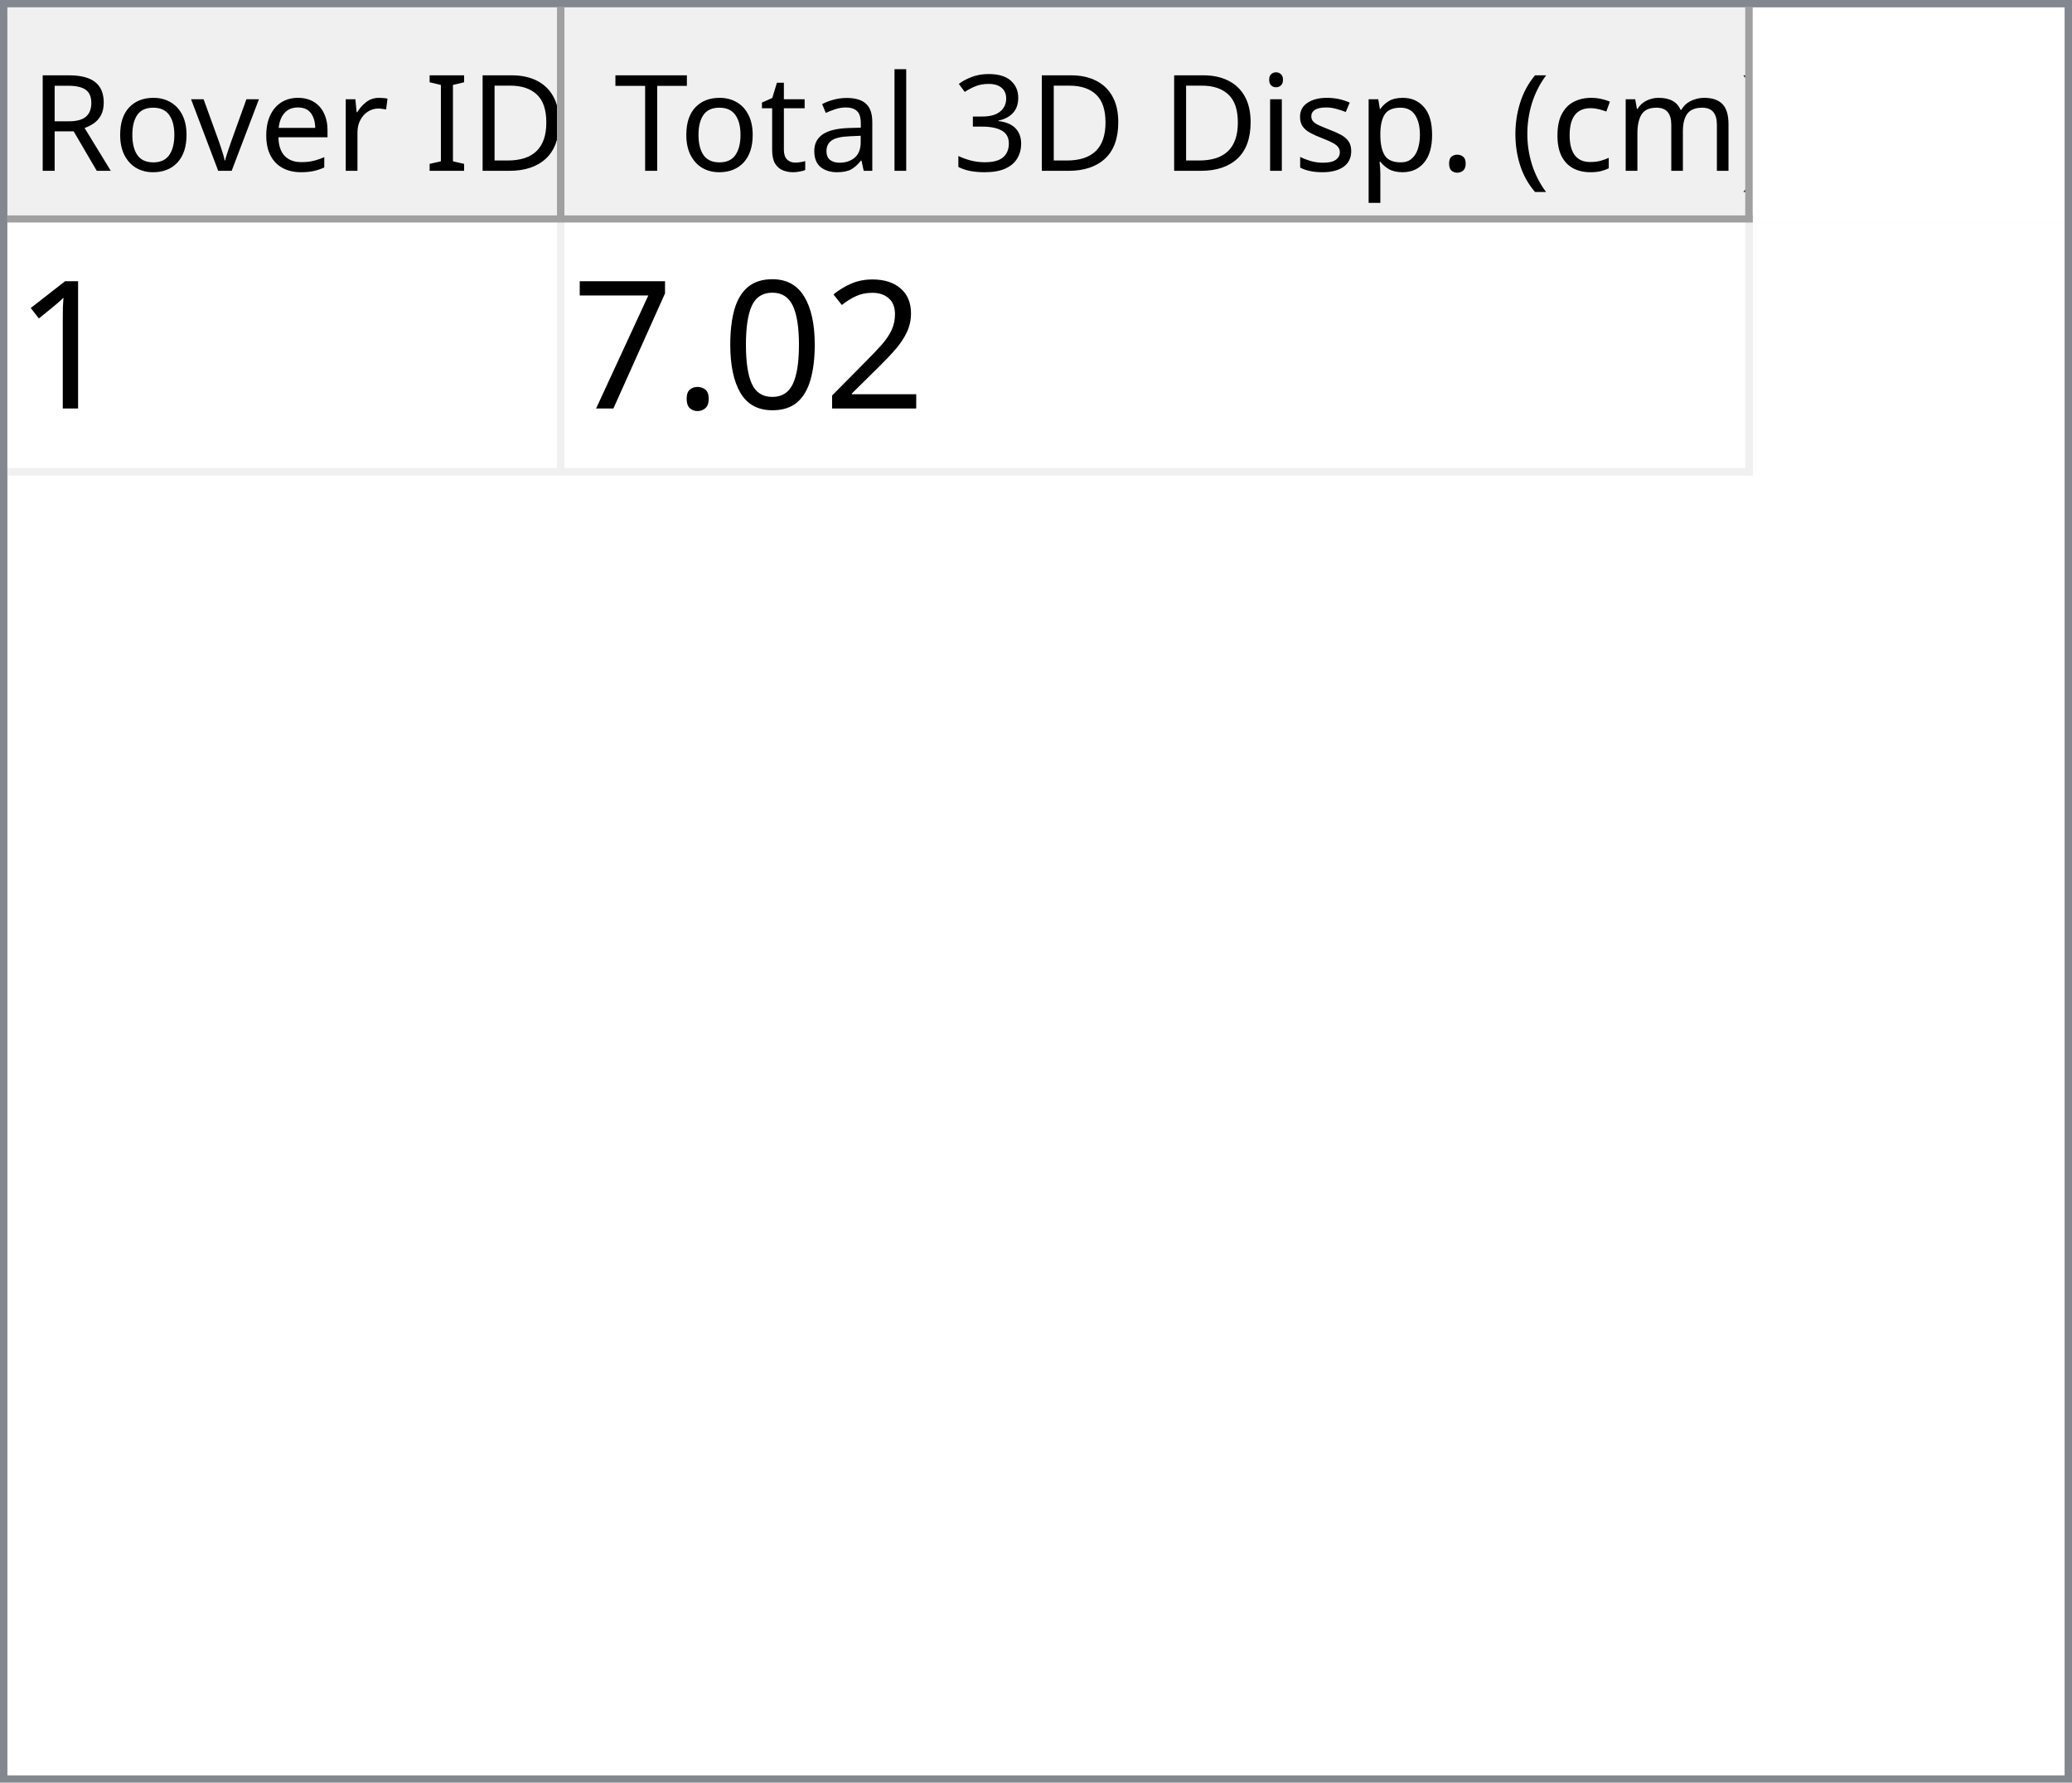
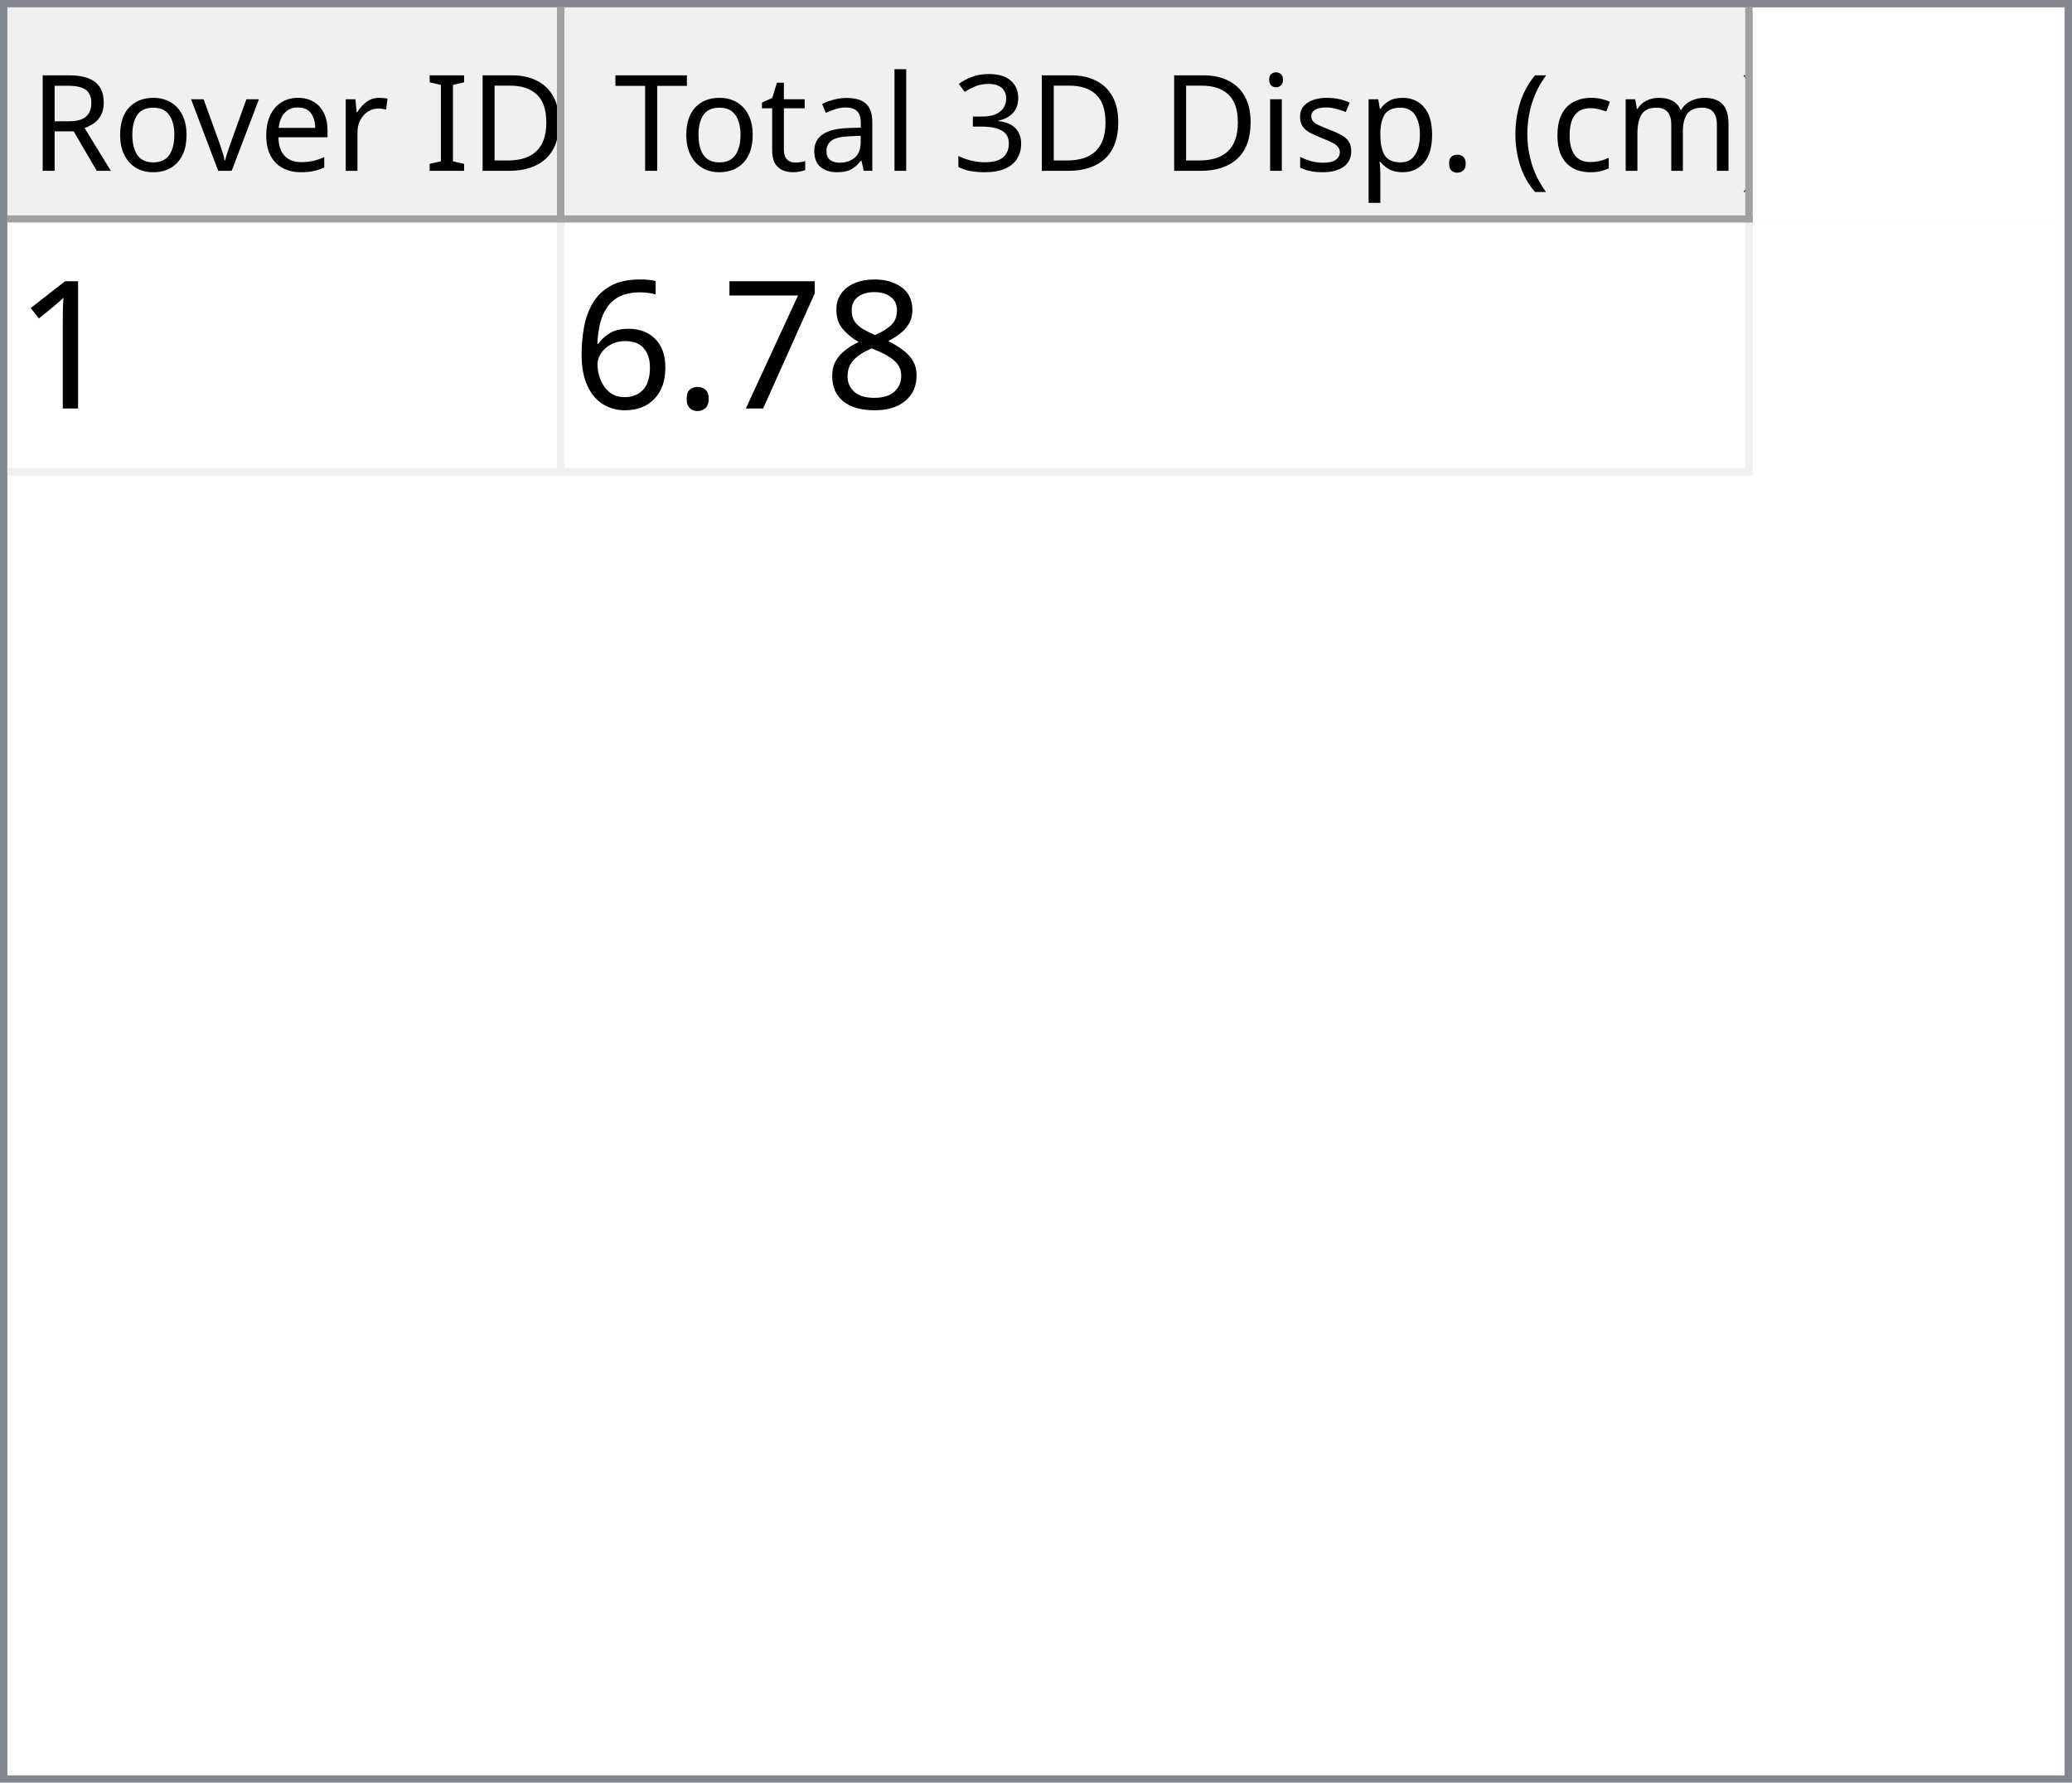
<svg xmlns="http://www.w3.org/2000/svg" style="fill-opacity:1; color-rendering:auto; color-interpolation:auto; text-rendering:auto; stroke:black; stroke-linecap:square; stroke-miterlimit:10; shape-rendering:auto; stroke-opacity:1; fill:black; stroke-dasharray:none; font-weight:normal; stroke-width:1; font-family:'Dialog'; font-style:normal; stroke-linejoin:miter; font-size:12px; stroke-dashoffset:0; image-rendering:auto;" width="279" height="240">
  <defs id="genericDefs" />
  <g>
    <defs id="defs1">
      <clipPath clipPathUnits="userSpaceOnUse" id="clipPath1">
        <path d="M0 0 L279 0 L279 240 L0 240 L0 0 Z" />
      </clipPath>
      <clipPath clipPathUnits="userSpaceOnUse" id="clipPath2">
        <path d="M0 0 L0 240 L279 240 L279 0 Z" />
      </clipPath>
      <clipPath clipPathUnits="userSpaceOnUse" id="clipPath3">
        <path d="M0 0 L0 29 L277 29 L277 0 Z" />
      </clipPath>
      <clipPath clipPathUnits="userSpaceOnUse" id="clipPath4">
        <path d="M0 0 L0 29 L75 29 L75 0 Z" />
      </clipPath>
      <clipPath clipPathUnits="userSpaceOnUse" id="clipPath5">
        <path d="M1 1 L1 28 L74 28 L74 1 Z" />
      </clipPath>
      <clipPath clipPathUnits="userSpaceOnUse" id="clipPath6">
        <path d="M0 0 L0 27 L73 27 L73 0 Z" />
      </clipPath>
      <clipPath clipPathUnits="userSpaceOnUse" id="clipPath7">
        <path d="M-0.5 -0.5 L-0.5 28.5 L74.5 28.5 L74.5 -0.5 Z" />
      </clipPath>
      <clipPath clipPathUnits="userSpaceOnUse" id="clipPath8">
        <path d="M0 0 L0 29 L160 29 L160 0 Z" />
      </clipPath>
      <clipPath clipPathUnits="userSpaceOnUse" id="clipPath9">
        <path d="M1 1 L1 28 L159 28 L159 1 Z" />
      </clipPath>
      <clipPath clipPathUnits="userSpaceOnUse" id="clipPath10">
        <path d="M0 0 L0 27 L158 27 L158 0 Z" />
      </clipPath>
      <clipPath clipPathUnits="userSpaceOnUse" id="clipPath11">
        <path d="M-0.5 -0.5 L-0.5 28.5 L159.5 28.5 L159.5 -0.5 Z" />
      </clipPath>
      <clipPath clipPathUnits="userSpaceOnUse" id="clipPath12">
        <path d="M0 0 L0 209 L277 209 L277 0 Z" />
      </clipPath>
      <clipPath clipPathUnits="userSpaceOnUse" id="clipPath13">
        <path d="M0 0 L0 34 L235 34 L235 0 Z" />
      </clipPath>
      <clipPath clipPathUnits="userSpaceOnUse" id="clipPath14">
        <path d="M-0.5 -0.5 L-0.5 33.5 L234.5 33.5 L234.5 -0.5 Z" />
      </clipPath>
      <clipPath clipPathUnits="userSpaceOnUse" id="clipPath15">
        <path d="M0 0 L0 33 L74 33 L74 0 Z" />
      </clipPath>
      <clipPath clipPathUnits="userSpaceOnUse" id="clipPath16">
        <path d="M0 0 L0 33 L159 33 L159 0 Z" />
      </clipPath>
      <font horiz-adv-x="64.551" id="font1">
        <font-face ascent="107.91" descent="25.098" units-per-em="100" style="font-style:normal; font-family:Segoe UI; font-weight:normal;" />
        <missing-glyph horiz-adv-x="64.551" d="M8.109 0 L8.109 68.266 L56.453 68.266 L56.453 0 L8.109 0 ZM15.328 7.234 L49.219 7.234 L49.219 61.031 L15.328 61.031 L15.328 7.234 Z" />
        <glyph unicode="D" horiz-adv-x="70.117" d="M9.188 0 L9.188 70.016 L28.516 70.016 Q65.531 70.016 65.531 35.891 Q65.531 19.672 55.25 9.836 Q44.969 0 27.734 0 L9.188 0 ZM17.391 62.594 L17.391 7.422 L27.828 7.422 Q41.609 7.422 49.273 14.797 Q56.938 22.172 56.938 35.688 Q56.938 62.594 28.328 62.594 L17.391 62.594 Z" />
        <glyph unicode="I" horiz-adv-x="26.611" d="M17.391 0 L9.188 0 L9.188 70.016 L17.391 70.016 L17.391 0 Z" />
        <glyph unicode=" " horiz-adv-x="27.393" d="" />
        <glyph unicode="r" horiz-adv-x="34.766" d="M34.188 41.891 Q32.078 43.5 28.125 43.5 Q23 43.5 19.555 38.672 Q16.109 33.844 16.109 25.484 L16.109 0 L8.109 0 L8.109 50 L16.109 50 L16.109 39.703 L16.312 39.703 Q18.016 44.969 21.531 47.922 Q25.047 50.875 29.391 50.875 Q32.516 50.875 34.188 50.203 L34.188 41.891 Z" />
        <glyph unicode="e" horiz-adv-x="52.295" d="M48.297 23 L12.984 23 Q13.188 14.656 17.484 10.109 Q21.781 5.562 29.297 5.562 Q37.75 5.562 44.828 11.141 L44.828 3.609 Q38.234 -1.172 27.391 -1.172 Q16.797 -1.172 10.742 5.641 Q4.688 12.453 4.688 24.812 Q4.688 36.469 11.305 43.82 Q17.922 51.172 27.734 51.172 Q37.547 51.172 42.922 44.828 Q48.297 38.484 48.297 27.203 L48.297 23 ZM40.094 29.781 Q40.047 36.719 36.75 40.578 Q33.453 44.438 27.594 44.438 Q21.922 44.438 17.969 40.383 Q14.016 36.328 13.094 29.781 L40.094 29.781 Z" />
        <glyph unicode="v" horiz-adv-x="47.9" d="M47.406 50 L27.484 0 L19.625 0 L0.688 50 L9.469 50 L22.172 13.672 Q23.578 9.672 23.922 6.688 L24.125 6.688 Q24.609 10.453 25.688 13.484 L38.969 50 L47.406 50 Z" />
        <glyph unicode="o" horiz-adv-x="58.594" d="M29 -1.172 Q17.922 -1.172 11.305 5.836 Q4.688 12.844 4.688 24.422 Q4.688 37.016 11.57 44.094 Q18.453 51.172 30.172 51.172 Q41.359 51.172 47.633 44.289 Q53.906 37.406 53.906 25.203 Q53.906 13.234 47.141 6.031 Q40.375 -1.172 29 -1.172 ZM29.594 44.438 Q21.875 44.438 17.383 39.188 Q12.891 33.938 12.891 24.703 Q12.891 15.828 17.43 10.695 Q21.969 5.562 29.594 5.562 Q37.359 5.562 41.531 10.594 Q45.703 15.625 45.703 24.906 Q45.703 34.281 41.531 39.359 Q37.359 44.438 29.594 44.438 Z" />
        <glyph unicode="R" horiz-adv-x="59.814" d="M59.375 0 L49.609 0 L37.891 19.625 Q36.281 22.359 34.766 24.289 Q33.25 26.219 31.664 27.438 Q30.078 28.656 28.25 29.219 Q26.422 29.781 24.125 29.781 L17.391 29.781 L17.391 0 L9.188 0 L9.188 70.016 L30.078 70.016 Q34.672 70.016 38.555 68.867 Q42.438 67.719 45.289 65.375 Q48.141 63.031 49.758 59.547 Q51.375 56.062 51.375 51.375 Q51.375 47.703 50.273 44.656 Q49.172 41.609 47.148 39.211 Q45.125 36.812 42.266 35.133 Q39.406 33.453 35.844 32.516 L35.844 32.328 Q37.594 31.547 38.891 30.547 Q40.188 29.547 41.359 28.18 Q42.531 26.812 43.68 25.078 Q44.828 23.344 46.234 21.047 L59.375 0 ZM17.391 62.594 L17.391 37.203 L28.516 37.203 Q31.594 37.203 34.203 38.133 Q36.812 39.062 38.719 40.797 Q40.625 42.531 41.703 45.047 Q42.781 47.562 42.781 50.688 Q42.781 56.297 39.141 59.445 Q35.5 62.594 28.609 62.594 L17.391 62.594 Z" />
        <glyph unicode=")" horiz-adv-x="30.176" d="M8.297 -15.922 L1.172 -15.922 Q16.406 2.344 16.406 26.812 Q16.406 51.469 1.078 70.016 L8.297 70.016 Q23.531 52.156 23.531 26.703 Q23.531 1.375 8.297 -15.922 Z" />
        <glyph unicode="m" horiz-adv-x="86.133" d="M79.109 0 L71.094 0 L71.094 28.719 Q71.094 37.016 68.531 40.727 Q65.969 44.438 59.906 44.438 Q54.781 44.438 51.195 39.75 Q47.609 35.062 47.609 28.516 L47.609 0 L39.594 0 L39.594 29.688 Q39.594 44.438 28.219 44.438 Q22.953 44.438 19.531 40.016 Q16.109 35.594 16.109 28.516 L16.109 0 L8.109 0 L8.109 50 L16.109 50 L16.109 42.094 L16.312 42.094 Q21.625 51.172 31.844 51.172 Q36.969 51.172 40.773 48.312 Q44.578 45.453 46 40.828 Q51.562 51.172 62.594 51.172 Q79.109 51.172 79.109 30.812 L79.109 0 Z" />
        <glyph unicode="c" horiz-adv-x="46.191" d="M42.188 2.297 Q36.422 -1.172 28.516 -1.172 Q17.828 -1.172 11.258 5.789 Q4.688 12.75 4.688 23.828 Q4.688 36.188 11.766 43.68 Q18.844 51.172 30.672 51.172 Q37.25 51.172 42.281 48.734 L42.281 40.531 Q36.719 44.438 30.375 44.438 Q22.703 44.438 17.797 38.945 Q12.891 33.453 12.891 24.516 Q12.891 15.719 17.508 10.641 Q22.125 5.562 29.891 5.562 Q36.422 5.562 42.188 9.906 L42.188 2.297 Z" />
        <glyph unicode="(" horiz-adv-x="30.176" d="M29.109 -15.922 L21.969 -15.922 Q6.844 1.375 6.844 26.703 Q6.844 52.156 21.969 70.016 L29.203 70.016 Q13.875 51.469 13.875 26.812 Q13.875 2.344 29.109 -15.922 Z" />
        <glyph unicode="." horiz-adv-x="21.68" d="M10.891 -1.078 Q8.641 -1.078 7.055 0.539 Q5.469 2.156 5.469 4.391 Q5.469 6.641 7.055 8.273 Q8.641 9.906 10.891 9.906 Q13.188 9.906 14.797 8.273 Q16.406 6.641 16.406 4.391 Q16.406 2.156 14.797 0.539 Q13.188 -1.078 10.891 -1.078 Z" />
        <glyph unicode="p" horiz-adv-x="58.789" d="M16.312 7.234 L16.109 7.234 L16.109 -23 L8.109 -23 L8.109 50 L16.109 50 L16.109 41.219 L16.312 41.219 Q22.219 51.172 33.594 51.172 Q43.266 51.172 48.688 44.461 Q54.109 37.75 54.109 26.469 Q54.109 13.922 48 6.375 Q41.891 -1.172 31.297 -1.172 Q21.578 -1.172 16.312 7.234 ZM16.109 27.391 L16.109 20.406 Q16.109 14.203 20.141 9.883 Q24.172 5.562 30.375 5.562 Q37.641 5.562 41.773 11.133 Q45.906 16.703 45.906 26.609 Q45.906 34.969 42.047 39.703 Q38.188 44.438 31.594 44.438 Q24.609 44.438 20.359 39.578 Q16.109 34.719 16.109 27.391 Z" />
        <glyph unicode="s" horiz-adv-x="42.432" d="M5.078 1.812 L5.078 10.406 Q11.625 5.562 19.484 5.562 Q30.031 5.562 30.031 12.594 Q30.031 14.594 29.125 15.992 Q28.219 17.391 26.68 18.461 Q25.141 19.531 23.07 20.383 Q21 21.234 18.609 22.172 Q15.281 23.484 12.766 24.828 Q10.25 26.172 8.57 27.859 Q6.891 29.547 6.031 31.695 Q5.172 33.844 5.172 36.719 Q5.172 40.234 6.789 42.945 Q8.406 45.656 11.086 47.484 Q13.766 49.312 17.211 50.242 Q20.656 51.172 24.312 51.172 Q30.812 51.172 35.938 48.922 L35.938 40.828 Q30.422 44.438 23.25 44.438 Q21 44.438 19.195 43.922 Q17.391 43.406 16.094 42.477 Q14.797 41.547 14.086 40.258 Q13.375 38.969 13.375 37.406 Q13.375 35.453 14.086 34.133 Q14.797 32.812 16.164 31.789 Q17.531 30.766 19.484 29.938 Q21.438 29.109 23.922 28.125 Q27.25 26.859 29.883 25.516 Q32.516 24.172 34.375 22.484 Q36.234 20.797 37.234 18.602 Q38.234 16.406 38.234 13.375 Q38.234 9.672 36.602 6.938 Q34.969 4.203 32.234 2.398 Q29.5 0.594 25.93 -0.289 Q22.359 -1.172 18.453 -1.172 Q10.75 -1.172 5.078 1.812 Z" />
        <glyph unicode="i" horiz-adv-x="24.219" d="M12.203 62.703 Q10.062 62.703 8.547 64.164 Q7.031 65.625 7.031 67.875 Q7.031 70.125 8.547 71.609 Q10.062 73.094 12.203 73.094 Q14.406 73.094 15.945 71.609 Q17.484 70.125 17.484 67.875 Q17.484 65.719 15.945 64.211 Q14.406 62.703 12.203 62.703 ZM16.109 0 L8.109 0 L8.109 50 L16.109 50 L16.109 0 Z" />
        <glyph unicode="3" horiz-adv-x="53.906" d="M46.531 19.828 Q46.531 15.094 44.75 11.211 Q42.969 7.328 39.719 4.57 Q36.469 1.812 31.93 0.297 Q27.391 -1.219 21.922 -1.219 Q11.922 -1.219 6 2.594 L6 11.188 Q13.094 5.609 22.219 5.609 Q25.875 5.609 28.828 6.539 Q31.781 7.469 33.906 9.227 Q36.031 10.984 37.18 13.477 Q38.328 15.969 38.328 19.094 Q38.328 32.812 18.797 32.812 L12.984 32.812 L12.984 39.594 L18.5 39.594 Q35.797 39.594 35.797 52.484 Q35.797 64.406 22.609 64.406 Q15.188 64.406 8.688 59.422 L8.688 67.188 Q15.375 71.188 24.609 71.188 Q29 71.188 32.57 69.969 Q36.141 68.75 38.68 66.555 Q41.219 64.359 42.609 61.281 Q44 58.203 44 54.5 Q44 40.672 30.031 36.719 L30.031 36.531 Q33.594 36.141 36.625 34.797 Q39.656 33.453 41.852 31.305 Q44.047 29.156 45.289 26.25 Q46.531 23.344 46.531 19.828 Z" />
        <glyph unicode="l" horiz-adv-x="24.219" d="M16.109 0 L8.109 0 L8.109 74.031 L16.109 74.031 L16.109 0 Z" />
        <glyph unicode="a" horiz-adv-x="50.879" d="M43.891 0 L35.891 0 L35.891 7.812 L35.688 7.812 Q30.469 -1.172 20.312 -1.172 Q12.844 -1.172 8.617 2.781 Q4.391 6.734 4.391 13.281 Q4.391 27.297 20.906 29.594 L35.891 31.688 Q35.891 44.438 25.594 44.438 Q16.547 44.438 9.281 38.281 L9.281 46.484 Q16.656 51.172 26.266 51.172 Q43.891 51.172 43.891 32.516 L43.891 0 ZM35.891 25.297 L23.828 23.641 Q18.266 22.859 15.43 20.875 Q12.594 18.891 12.594 13.875 Q12.594 10.203 15.211 7.883 Q17.828 5.562 22.172 5.562 Q28.125 5.562 32.008 9.742 Q35.891 13.922 35.891 20.312 L35.891 25.297 Z" />
        <glyph unicode="t" horiz-adv-x="33.887" d="M31.297 0.484 Q28.469 -1.078 23.828 -1.078 Q10.688 -1.078 10.688 13.578 L10.688 43.172 L2.094 43.172 L2.094 50 L10.688 50 L10.688 62.203 L18.703 64.797 L18.703 50 L31.297 50 L31.297 43.172 L18.703 43.172 L18.703 14.984 Q18.703 9.969 20.414 7.82 Q22.125 5.672 26.078 5.672 Q29.109 5.672 31.297 7.328 L31.297 0.484 Z" />
        <glyph unicode="T" horiz-adv-x="52.393" d="M50.594 62.594 L30.375 62.594 L30.375 0 L22.172 0 L22.172 62.594 L2 62.594 L2 70.016 L50.594 70.016 L50.594 62.594 Z" />
      </font>
      <font horiz-adv-x="75.0" id="font2">
        <font-face ascent="100.537" descent="21.973" units-per-em="100" style="font-style:normal; font-family:sans-serif; font-weight:normal;" />
        <missing-glyph horiz-adv-x="75.0" d="M12.5 0 L12.5 62.5 L62.5 62.5 L62.5 0 L12.5 0 ZM14.062 1.562 L60.938 1.562 L60.938 60.938 L14.062 60.938 L14.062 1.562 Z" />
        <glyph unicode="1" horiz-adv-x="55.615" d="M37.25 0 L28.469 0 L28.469 56 Q25.297 52.984 20.141 49.953 Q14.984 46.922 10.891 45.406 L10.891 53.906 Q18.266 57.375 23.781 62.305 Q29.297 67.234 31.594 71.875 L37.25 71.875 L37.25 0 Z" />
-         <glyph unicode="2" horiz-adv-x="55.615" d="M50.344 8.453 L50.344 0 L3.031 0 Q2.938 3.172 4.047 6.109 Q5.859 10.938 9.836 15.625 Q13.812 20.312 21.344 26.469 Q33.016 36.031 37.117 41.625 Q41.219 47.219 41.219 52.203 Q41.219 57.422 37.477 61.008 Q33.734 64.594 27.734 64.594 Q21.391 64.594 17.578 60.789 Q13.766 56.984 13.719 50.25 L4.688 51.172 Q5.609 61.281 11.664 66.578 Q17.719 71.875 27.938 71.875 Q38.234 71.875 44.242 66.164 Q50.25 60.453 50.25 52 Q50.25 47.703 48.492 43.555 Q46.734 39.406 42.656 34.812 Q38.578 30.219 29.109 22.219 Q21.188 15.578 18.945 13.211 Q16.703 10.844 15.234 8.453 L50.344 8.453 Z" />
-         <glyph unicode="0" horiz-adv-x="55.615" d="M4.156 35.297 Q4.156 48 6.766 55.742 Q9.375 63.484 14.523 67.68 Q19.672 71.875 27.484 71.875 Q33.25 71.875 37.594 69.555 Q41.938 67.234 44.773 62.867 Q47.609 58.5 49.219 52.227 Q50.828 45.953 50.828 35.297 Q50.828 22.703 48.242 14.969 Q45.656 7.234 40.508 3.008 Q35.359 -1.219 27.484 -1.219 Q17.141 -1.219 11.234 6.203 Q4.156 15.141 4.156 35.297 ZM13.188 35.297 Q13.188 17.672 17.312 11.836 Q21.438 6 27.484 6 Q33.547 6 37.672 11.859 Q41.797 17.719 41.797 35.297 Q41.797 52.984 37.672 58.789 Q33.547 64.594 27.391 64.594 Q21.344 64.594 17.719 59.469 Q13.188 52.938 13.188 35.297 Z" />
+         <glyph unicode="8" horiz-adv-x="55.615" d="M17.672 38.812 Q12.203 40.828 9.57 44.539 Q6.938 48.25 6.938 53.422 Q6.938 61.234 12.555 66.555 Q18.172 71.875 27.484 71.875 Q36.859 71.875 42.578 66.43 Q48.297 60.984 48.297 53.172 Q48.297 48.188 45.68 44.508 Q43.062 40.828 37.75 38.812 Q44.344 36.672 47.781 31.883 Q51.219 27.094 51.219 20.453 Q51.219 11.281 44.727 5.031 Q38.234 -1.219 27.641 -1.219 Q17.047 -1.219 10.547 5.055 Q4.047 11.328 4.047 20.703 Q4.047 27.688 7.594 32.398 Q11.141 37.109 17.672 38.812 ZM15.922 53.719 Q15.922 48.641 19.195 45.414 Q22.469 42.188 27.688 42.188 Q32.766 42.188 36.016 45.383 Q39.266 48.578 39.266 53.219 Q39.266 58.062 35.914 61.359 Q32.562 64.656 27.594 64.656 Q22.562 64.656 19.242 61.43 Q15.922 58.203 15.922 53.719 ZM13.094 20.656 Q13.094 16.891 14.875 13.375 Q16.656 9.859 20.172 7.93 Q23.688 6 27.734 6 Q34.031 6 38.133 10.055 Q42.234 14.109 42.234 20.359 Q42.234 26.703 38.016 30.859 Q33.797 35.016 27.438 35.016 Q21.234 35.016 17.164 30.914 Q13.094 26.812 13.094 20.656 Z" />
+         <glyph unicode="7" horiz-adv-x="55.615" d="M4.734 62.203 L4.734 70.656 L51.078 70.656 L51.078 63.812 Q44.234 56.547 37.523 44.484 Q30.812 32.422 27.156 19.672 Q24.516 10.688 23.781 0 L14.75 0 Q14.891 8.453 18.062 20.414 Q21.234 32.375 27.172 43.484 Q33.109 54.594 39.797 62.203 L4.734 62.203 Z" />
        <glyph unicode="." horiz-adv-x="27.783" d="M9.078 0 L9.078 10.016 L19.094 10.016 L19.094 0 L9.078 0 Z" />
-         <glyph unicode="7" horiz-adv-x="55.615" d="M4.734 62.203 L4.734 70.656 L51.078 70.656 L51.078 63.812 Q44.234 56.547 37.523 44.484 Q30.812 32.422 27.156 19.672 Q24.516 10.688 23.781 0 L14.75 0 Q14.891 8.453 18.062 20.414 Q21.234 32.375 27.172 43.484 Q33.109 54.594 39.797 62.203 L4.734 62.203 Z" />
+         <glyph unicode="6" horiz-adv-x="55.615" d="M49.75 54.047 L41.016 53.375 Q39.844 58.547 37.703 60.891 Q34.125 64.656 28.906 64.656 Q24.703 64.656 21.531 62.312 Q17.391 59.281 14.992 53.469 Q12.594 47.656 12.5 36.922 Q15.672 41.75 20.266 44.094 Q24.859 46.438 29.891 46.438 Q38.672 46.438 44.852 39.969 Q51.031 33.5 51.031 23.25 Q51.031 16.5 48.125 10.719 Q45.219 4.938 40.141 1.859 Q35.062 -1.219 28.609 -1.219 Q17.625 -1.219 10.695 6.859 Q3.766 14.938 3.766 33.5 Q3.766 54.25 11.422 63.672 Q18.109 71.875 29.438 71.875 Q37.891 71.875 43.289 67.141 Q48.688 62.406 49.75 54.047 ZM13.875 23.188 Q13.875 18.656 15.797 14.508 Q17.719 10.359 21.188 8.18 Q24.656 6 28.469 6 Q34.031 6 38.039 10.492 Q42.047 14.984 42.047 22.703 Q42.047 30.125 38.086 34.398 Q34.125 38.672 28.125 38.672 Q22.172 38.672 18.023 34.398 Q13.875 30.125 13.875 23.188 Z" />
      </font>
    </defs>
    <g style="fill:white; stroke:white;">
      <rect x="0" y="0" width="279" style="clip-path:url(#clipPath1); stroke:none;" height="240" />
    </g>
    <g style="fill:white; text-rendering:optimizeSpeed; color-rendering:optimizeSpeed; image-rendering:optimizeSpeed; shape-rendering:crispEdges; stroke:white; color-interpolation:sRGB;">
      <rect x="0" width="279" height="240" y="0" style="stroke:none;" />
      <path style="stroke:none;" d="M0 240 L279 240 L279 0 L0 0 Z" />
    </g>
    <g style="fill:rgb(240,240,240); font-size:18px; font-family:'Segoe UI'; stroke:rgb(240,240,240);">
      <rect x="0" y="0" width="279" style="clip-path:url(#clipPath2); stroke:none;" height="240" />
    </g>
    <g style="fill:rgb(130,135,144); font-size:18px; font-family:'Segoe UI'; stroke:rgb(130,135,144);">
      <path d="M0 0 L279 0 L279 240 L0 240 L0 0 ZM1 1 L278 1 L278 239 L1 239 L1 1 Z" style="fill-rule:evenodd; clip-path:url(#clipPath2); stroke:none;" />
    </g>
    <g style="fill:white; font-size:18px; font-family:'Segoe UI'; stroke:white;" transform="translate(1,1)">
      <rect x="0" y="0" width="277" style="clip-path:url(#clipPath3); stroke:none;" height="29" />
    </g>
    <g style="fill:rgb(240,240,240); font-size:18px; font-family:'Segoe UI'; stroke:rgb(240,240,240);" transform="translate(1,1)">
      <rect x="0" y="0" width="75" style="clip-path:url(#clipPath4); stroke:none;" height="29" />
    </g>
    <g style="font-family:'Segoe UI'; font-size:18px;" transform="translate(2,2)">
      <text x="2" xml:space="preserve" y="21" style="clip-path:url(#clipPath6); stroke:none;">Rover ID</text>
    </g>
    <g transform="translate(1.5,1.5)" style="fill:rgb(160,160,160); font-size:18px; font-family:'Segoe UI'; stroke:rgb(160,160,160); stroke-linejoin:bevel;">
      <line x1="74" x2="74" y1="0" style="fill:none; clip-path:url(#clipPath7);" y2="28" />
    </g>
    <g transform="matrix(1,0,0,1,1,1) translate(0.5,0.5)" style="fill:rgb(160,160,160); font-size:18px; font-family:'Segoe UI'; stroke:rgb(160,160,160); stroke-linejoin:bevel;">
      <line x1="0" x2="74" y1="28" style="fill:none; clip-path:url(#clipPath7);" y2="28" />
    </g>
    <g style="fill:rgb(240,240,240); font-size:18px; font-family:'Segoe UI'; stroke:rgb(240,240,240);" transform="translate(76,1)">
      <rect x="0" y="0" width="160" style="clip-path:url(#clipPath8); stroke:none;" height="29" />
    </g>
    <g style="font-family:'Segoe UI'; font-size:18px;" transform="translate(77,2)">
      <text x="1" xml:space="preserve" y="21" style="clip-path:url(#clipPath10); stroke:none;"> Total 3D Disp. (cm)</text>
    </g>
    <g transform="translate(76.5,1.5)" style="fill:rgb(160,160,160); font-size:18px; font-family:'Segoe UI'; stroke:rgb(160,160,160); stroke-linejoin:bevel;">
      <line x1="159" x2="159" y1="0" style="fill:none; clip-path:url(#clipPath11);" y2="28" />
    </g>
    <g transform="matrix(1,0,0,1,76,1) translate(0.5,0.5)" style="fill:rgb(160,160,160); font-size:18px; font-family:'Segoe UI'; stroke:rgb(160,160,160); stroke-linejoin:bevel;">
      <line x1="0" x2="159" y1="28" style="fill:none; clip-path:url(#clipPath11);" y2="28" />
    </g>
    <g style="fill:white; font-size:18px; font-family:'Segoe UI'; stroke:white;" transform="translate(1,30)">
      <rect x="0" y="0" width="277" style="clip-path:url(#clipPath12); stroke:none;" height="209" />
    </g>
    <g style="fill:rgb(240,240,240); font-size:24px; font-family:sans-serif; stroke:rgb(240,240,240);" transform="translate(1,30)">
      <rect x="0" y="0" width="235" style="clip-path:url(#clipPath13); stroke:none;" height="34" />
      <line transform="translate(0.5,0.5)" x1="0" x2="234" y1="33" style="clip-path:url(#clipPath14); fill:none; stroke-linejoin:bevel;" y2="33" />
    </g>
    <g transform="matrix(1,0,0,1,1,30) translate(0.5,0.5)" style="fill:rgb(240,240,240); font-size:24px; font-family:sans-serif; stroke:rgb(240,240,240); stroke-linejoin:bevel;">
      <line x1="74" x2="74" y1="0" style="fill:none; clip-path:url(#clipPath14);" y2="33" />
    </g>
    <g transform="matrix(1,0,0,1,1,30) translate(0.5,0.5)" style="fill:rgb(240,240,240); font-size:24px; font-family:sans-serif; stroke:rgb(240,240,240); stroke-linejoin:bevel;">
      <line x1="234" x2="234" y1="0" style="fill:none; clip-path:url(#clipPath14);" y2="33" />
    </g>
    <g style="fill:white; font-size:24px; font-family:sans-serif; stroke:white;" transform="matrix(1,0,0,1,1,30)">
      <rect x="0" y="0" width="74" style="clip-path:url(#clipPath15); stroke:none;" height="33" />
      <text x="1" y="25" style="fill:black; clip-path:url(#clipPath15); stroke:none;" xml:space="preserve">1</text>
    </g>
    <g style="fill:white; font-size:24px; font-family:sans-serif; stroke:white;" transform="matrix(1,0,0,1,1,30) translate(75,0)">
      <rect x="0" y="0" width="159" style="clip-path:url(#clipPath16); stroke:none;" height="33" />
-       <text x="1" y="25" style="fill:black; clip-path:url(#clipPath16); stroke:none;" xml:space="preserve">7.02</text>
+       <text x="1" y="25" style="fill:black; clip-path:url(#clipPath16); stroke:none;" xml:space="preserve">6.78</text>
    </g>
  </g>
</svg>
